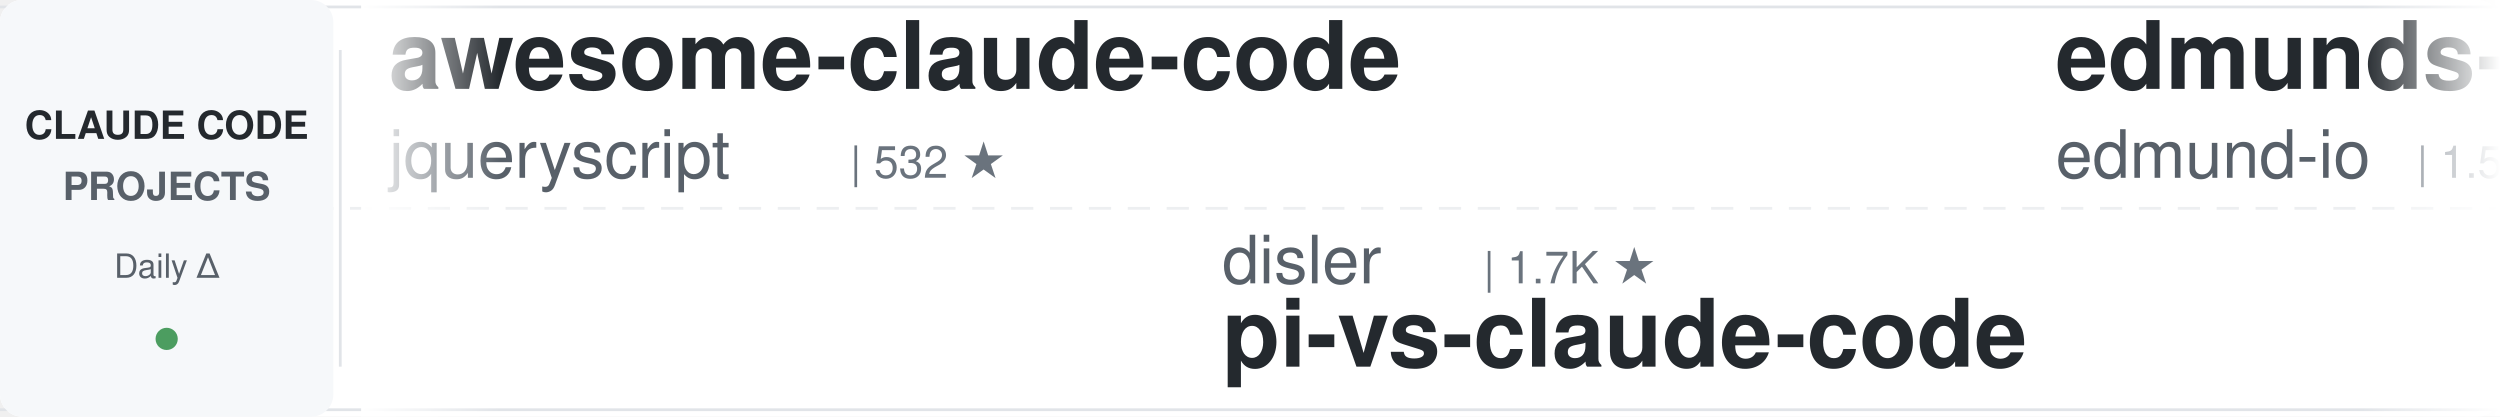
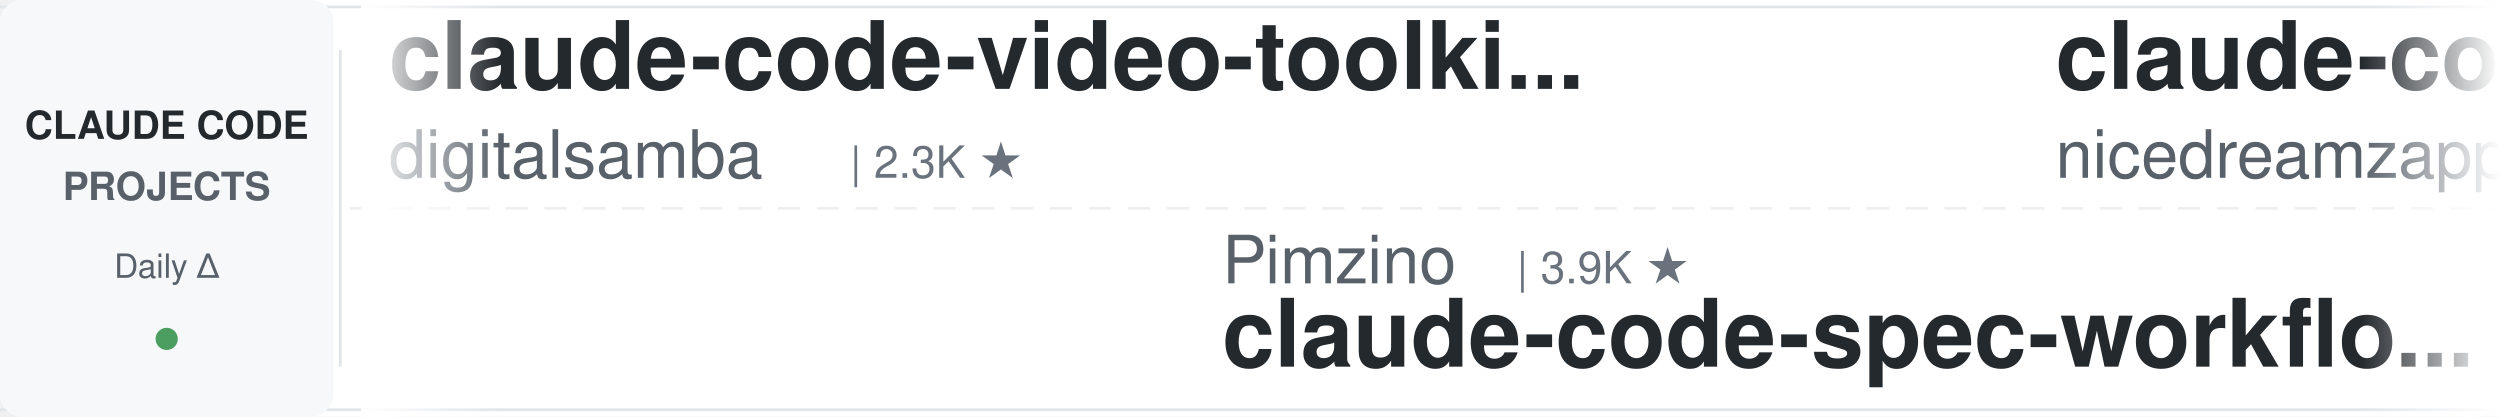
<svg xmlns="http://www.w3.org/2000/svg" width="900" height="150">
  <defs>
    <linearGradient id="leftFade" x1="0%" y1="0%" x2="100%" y2="0%">
      <stop offset="0%" style="stop-color:#ffffff;stop-opacity:1" />
      <stop offset="100%" style="stop-color:#ffffff;stop-opacity:0" />
    </linearGradient>
    <linearGradient id="rightFade" x1="0%" y1="0%" x2="100%" y2="0%">
      <stop offset="0%" style="stop-color:#ffffff;stop-opacity:0" />
      <stop offset="100%" style="stop-color:#ffffff;stop-opacity:1" />
    </linearGradient>
  </defs>
  <rect width="900" height="150" fill="#ffffff" rx="8" />
  <rect x="0" y="2" width="900" height="1" fill="#e1e4e8" />
  <rect x="0" y="147" width="900" height="1" fill="#e1e4e8" />
  <line x1="0" y1="75" x2="900" y2="75" stroke="#e1e4e8" stroke-width="1" stroke-dasharray="8 6" opacity="0.6" />
  <rect x="0" y="0" width="120" height="150" fill="#f6f8fa" rx="8" />
  <text x="60" y="50" font-family="-apple-system, BlinkMacSystemFont, 'Segoe UI', Helvetica, Arial, sans-serif" font-size="14" font-weight="600" fill="#24292e" text-anchor="middle">CLAUDE CODE</text>
  <text x="60" y="72" font-family="-apple-system, BlinkMacSystemFont, 'Segoe UI', Helvetica, Arial, sans-serif" font-size="14" font-weight="600" fill="#586069" text-anchor="middle">PROJECTS</text>
  <text x="60" y="100" font-family="-apple-system, BlinkMacSystemFont, 'Segoe UI', Helvetica, Arial, sans-serif" font-size="12" font-weight="500" fill="#586069" text-anchor="middle">Daily Δ</text>
  <circle cx="60" cy="122" r="4" fill="#22863a" opacity="0.8" />
  <rect x="122" y="18" width="1" height="114" fill="#e1e4e8" />
  <clipPath id="tickerClip">
    <rect x="130" y="0" width="770" height="150" />
  </clipPath>
  <g clip-path="url(#tickerClip)">
    <g id="tickerItems">
      <animateTransform attributeName="transform" attributeType="XML" type="translate" from="0 0" to="-3000 0" dur="54s" repeatCount="indefinite" />
      <g transform="translate(0, 0)">
-         <text x="140" y="32" font-family="-apple-system, BlinkMacSystemFont, 'Segoe UI', Helvetica, Arial, sans-serif" font-size="34" font-weight="600" fill="#24292e">awesome-claude-code</text>
-         <text x="140" y="64" font-family="-apple-system, BlinkMacSystemFont, 'Segoe UI', Helvetica, Arial, sans-serif" font-size="24" font-weight="400" fill="#586069">jqueryscript</text>
-         <text x="306" y="64" font-family="-apple-system, BlinkMacSystemFont, 'Segoe UI', Helvetica, Arial, sans-serif" font-size="16" font-weight="500" fill="#6a737d">| 532 ★</text>
+         <text x="140" y="32" font-family="-apple-system, BlinkMacSystemFont, 'Segoe UI', Helvetica, Arial, sans-serif" font-size="34" font-weight="600" fill="#24292e">claude-code-video-toolki...</text>
+         <text x="140" y="64" font-family="-apple-system, BlinkMacSystemFont, 'Segoe UI', Helvetica, Arial, sans-serif" font-size="24" font-weight="400" fill="#586069">digitalsamba</text>
+         <text x="306" y="64" font-family="-apple-system, BlinkMacSystemFont, 'Segoe UI', Helvetica, Arial, sans-serif" font-size="16" font-weight="500" fill="#6a737d">| 2.3K ★</text>
      </g>
      <g transform="translate(300, 0)">
-         <text x="140" y="102" font-family="-apple-system, BlinkMacSystemFont, 'Segoe UI', Helvetica, Arial, sans-serif" font-size="24" font-weight="400" fill="#586069">disler</text>
-         <text x="234" y="102" font-family="-apple-system, BlinkMacSystemFont, 'Segoe UI', Helvetica, Arial, sans-serif" font-size="16" font-weight="500" fill="#6a737d">| 1.7K ★</text>
-         <text x="140" y="132" font-family="-apple-system, BlinkMacSystemFont, 'Segoe UI', Helvetica, Arial, sans-serif" font-size="34" font-weight="600" fill="#24292e">pi-vs-claude-code</text>
+         <text x="140" y="102" font-family="-apple-system, BlinkMacSystemFont, 'Segoe UI', Helvetica, Arial, sans-serif" font-size="24" font-weight="400" fill="#586069">Pimzino</text>
+         <text x="246" y="102" font-family="-apple-system, BlinkMacSystemFont, 'Segoe UI', Helvetica, Arial, sans-serif" font-size="16" font-weight="500" fill="#6a737d">| 3.9K ★</text>
+         <text x="140" y="132" font-family="-apple-system, BlinkMacSystemFont, 'Segoe UI', Helvetica, Arial, sans-serif" font-size="34" font-weight="600" fill="#24292e">claude-code-spec-workflo...</text>
      </g>
      <g transform="translate(600, 0)">
-         <text x="140" y="32" font-family="-apple-system, BlinkMacSystemFont, 'Segoe UI', Helvetica, Arial, sans-serif" font-size="34" font-weight="600" fill="#24292e">edmunds-claude-code</text>
-         <text x="140" y="64" font-family="-apple-system, BlinkMacSystemFont, 'Segoe UI', Helvetica, Arial, sans-serif" font-size="24" font-weight="400" fill="#586069">edmund-io</text>
-         <text x="270" y="64" font-family="-apple-system, BlinkMacSystemFont, 'Segoe UI', Helvetica, Arial, sans-serif" font-size="16" font-weight="500" fill="#6a737d">| 1.5K ★</text>
+         <text x="140" y="32" font-family="-apple-system, BlinkMacSystemFont, 'Segoe UI', Helvetica, Arial, sans-serif" font-size="34" font-weight="600" fill="#24292e">claude-code-local</text>
+         <text x="140" y="64" font-family="-apple-system, BlinkMacSystemFont, 'Segoe UI', Helvetica, Arial, sans-serif" font-size="24" font-weight="400" fill="#586069">nicedreamzapp</text>
+         <text x="318" y="64" font-family="-apple-system, BlinkMacSystemFont, 'Segoe UI', Helvetica, Arial, sans-serif" font-size="16" font-weight="500" fill="#6a737d">| 3.4K ★</text>
      </g>
      <g transform="translate(900, 0)">
-         <text x="140" y="102" font-family="-apple-system, BlinkMacSystemFont, 'Segoe UI', Helvetica, Arial, sans-serif" font-size="24" font-weight="400" fill="#586069">Maciek-roboblog</text>
-         <text x="342" y="102" font-family="-apple-system, BlinkMacSystemFont, 'Segoe UI', Helvetica, Arial, sans-serif" font-size="16" font-weight="500" fill="#6a737d">| 8.7K ★</text>
-         <text x="140" y="132" font-family="-apple-system, BlinkMacSystemFont, 'Segoe UI', Helvetica, Arial, sans-serif" font-size="34" font-weight="600" fill="#24292e">Claude-Code-Usage-Monito...</text>
+         <text x="140" y="102" font-family="-apple-system, BlinkMacSystemFont, 'Segoe UI', Helvetica, Arial, sans-serif" font-size="24" font-weight="400" fill="#586069">Alishahryar1</text>
+         <text x="306" y="102" font-family="-apple-system, BlinkMacSystemFont, 'Segoe UI', Helvetica, Arial, sans-serif" font-size="16" font-weight="500" fill="#6a737d">| 61.9K ★</text>
+         <text x="140" y="132" font-family="-apple-system, BlinkMacSystemFont, 'Segoe UI', Helvetica, Arial, sans-serif" font-size="34" font-weight="600" fill="#24292e">free-claude-code</text>
      </g>
      <g transform="translate(1200, 0)">
-         <text x="140" y="32" font-family="-apple-system, BlinkMacSystemFont, 'Segoe UI', Helvetica, Arial, sans-serif" font-size="34" font-weight="600" fill="#24292e">awesome-claude-code-tool...</text>
-         <text x="140" y="64" font-family="-apple-system, BlinkMacSystemFont, 'Segoe UI', Helvetica, Arial, sans-serif" font-size="24" font-weight="400" fill="#586069">rohitg00</text>
-         <text x="258" y="64" font-family="-apple-system, BlinkMacSystemFont, 'Segoe UI', Helvetica, Arial, sans-serif" font-size="16" font-weight="500" fill="#6a737d">| 2.7K ★</text>
+         <text x="140" y="32" font-family="-apple-system, BlinkMacSystemFont, 'Segoe UI', Helvetica, Arial, sans-serif" font-size="34" font-weight="600" fill="#24292e">claude-code-router</text>
+         <text x="140" y="64" font-family="-apple-system, BlinkMacSystemFont, 'Segoe UI', Helvetica, Arial, sans-serif" font-size="24" font-weight="400" fill="#586069">musistudio</text>
+         <text x="282" y="64" font-family="-apple-system, BlinkMacSystemFont, 'Segoe UI', Helvetica, Arial, sans-serif" font-size="16" font-weight="500" fill="#6a737d">| 37.8K ★</text>
      </g>
      <g transform="translate(1500, 0)">
-         <text x="140" y="102" font-family="-apple-system, BlinkMacSystemFont, 'Segoe UI', Helvetica, Arial, sans-serif" font-size="24" font-weight="400" fill="#586069">alejandrobalderas</text>
-         <text x="366" y="102" font-family="-apple-system, BlinkMacSystemFont, 'Segoe UI', Helvetica, Arial, sans-serif" font-size="16" font-weight="500" fill="#6a737d">| 3.0K ★</text>
-         <text x="140" y="132" font-family="-apple-system, BlinkMacSystemFont, 'Segoe UI', Helvetica, Arial, sans-serif" font-size="34" font-weight="600" fill="#24292e">claude-code-from-source</text>
+         <text x="140" y="102" font-family="-apple-system, BlinkMacSystemFont, 'Segoe UI', Helvetica, Arial, sans-serif" font-size="24" font-weight="400" fill="#586069">affaan-m</text>
+         <text x="258" y="102" font-family="-apple-system, BlinkMacSystemFont, 'Segoe UI', Helvetica, Arial, sans-serif" font-size="16" font-weight="500" fill="#6a737d">| 284.0K ★</text>
+         <text x="140" y="132" font-family="-apple-system, BlinkMacSystemFont, 'Segoe UI', Helvetica, Arial, sans-serif" font-size="34" font-weight="600" fill="#24292e">ECC</text>
      </g>
      <g transform="translate(1800, 0)">
-         <text x="140" y="32" font-family="-apple-system, BlinkMacSystemFont, 'Segoe UI', Helvetica, Arial, sans-serif" font-size="34" font-weight="600" fill="#24292e">claude-code-showcase</text>
-         <text x="140" y="64" font-family="-apple-system, BlinkMacSystemFont, 'Segoe UI', Helvetica, Arial, sans-serif" font-size="24" font-weight="400" fill="#586069">ChrisWiles</text>
-         <text x="282" y="64" font-family="-apple-system, BlinkMacSystemFont, 'Segoe UI', Helvetica, Arial, sans-serif" font-size="16" font-weight="500" fill="#6a737d">| 6.1K ★</text>
+         <text x="140" y="32" font-family="-apple-system, BlinkMacSystemFont, 'Segoe UI', Helvetica, Arial, sans-serif" font-size="34" font-weight="600" fill="#24292e">claude-code-system-promp...</text>
+         <text x="140" y="64" font-family="-apple-system, BlinkMacSystemFont, 'Segoe UI', Helvetica, Arial, sans-serif" font-size="24" font-weight="400" fill="#586069">Piebald-AI</text>
+         <text x="282" y="64" font-family="-apple-system, BlinkMacSystemFont, 'Segoe UI', Helvetica, Arial, sans-serif" font-size="16" font-weight="500" fill="#6a737d">| 12.9K ★</text>
      </g>
      <g transform="translate(2100, 0)">
-         <text x="140" y="102" font-family="-apple-system, BlinkMacSystemFont, 'Segoe UI', Helvetica, Arial, sans-serif" font-size="24" font-weight="400" fill="#586069">zebbern</text>
-         <text x="246" y="102" font-family="-apple-system, BlinkMacSystemFont, 'Segoe UI', Helvetica, Arial, sans-serif" font-size="16" font-weight="500" fill="#6a737d">| 4.7K ★</text>
-         <text x="140" y="132" font-family="-apple-system, BlinkMacSystemFont, 'Segoe UI', Helvetica, Arial, sans-serif" font-size="34" font-weight="600" fill="#24292e">claude-code-guide</text>
+         <text x="140" y="102" font-family="-apple-system, BlinkMacSystemFont, 'Segoe UI', Helvetica, Arial, sans-serif" font-size="24" font-weight="400" fill="#586069">huangserva</text>
+         <text x="282" y="102" font-family="-apple-system, BlinkMacSystemFont, 'Segoe UI', Helvetica, Arial, sans-serif" font-size="16" font-weight="500" fill="#6a737d">| 629 ★</text>
+         <text x="140" y="132" font-family="-apple-system, BlinkMacSystemFont, 'Segoe UI', Helvetica, Arial, sans-serif" font-size="34" font-weight="600" fill="#24292e">claude-code-cli</text>
      </g>
      <g transform="translate(2400, 0)">
-         <text x="140" y="32" font-family="-apple-system, BlinkMacSystemFont, 'Segoe UI', Helvetica, Arial, sans-serif" font-size="34" font-weight="600" fill="#24292e">claude-code-proxy</text>
-         <text x="140" y="64" font-family="-apple-system, BlinkMacSystemFont, 'Segoe UI', Helvetica, Arial, sans-serif" font-size="24" font-weight="400" fill="#586069">fuergaosi233</text>
-         <text x="306" y="64" font-family="-apple-system, BlinkMacSystemFont, 'Segoe UI', Helvetica, Arial, sans-serif" font-size="16" font-weight="500" fill="#6a737d">| 2.8K ★</text>
+         <text x="140" y="32" font-family="-apple-system, BlinkMacSystemFont, 'Segoe UI', Helvetica, Arial, sans-serif" font-size="34" font-weight="600" fill="#24292e">ralph-claude-code</text>
+         <text x="140" y="64" font-family="-apple-system, BlinkMacSystemFont, 'Segoe UI', Helvetica, Arial, sans-serif" font-size="24" font-weight="400" fill="#586069">frankbria</text>
+         <text x="270" y="64" font-family="-apple-system, BlinkMacSystemFont, 'Segoe UI', Helvetica, Arial, sans-serif" font-size="16" font-weight="500" fill="#6a737d">| 9.7K ★</text>
      </g>
      <g transform="translate(2700, 0)">
-         <text x="140" y="102" font-family="-apple-system, BlinkMacSystemFont, 'Segoe UI', Helvetica, Arial, sans-serif" font-size="24" font-weight="400" fill="#586069">digitalsamba</text>
-         <text x="306" y="102" font-family="-apple-system, BlinkMacSystemFont, 'Segoe UI', Helvetica, Arial, sans-serif" font-size="16" font-weight="500" fill="#6a737d">| 2.3K ★</text>
-         <text x="140" y="132" font-family="-apple-system, BlinkMacSystemFont, 'Segoe UI', Helvetica, Arial, sans-serif" font-size="34" font-weight="600" fill="#24292e">claude-code-video-toolki...</text>
+         <text x="140" y="102" font-family="-apple-system, BlinkMacSystemFont, 'Segoe UI', Helvetica, Arial, sans-serif" font-size="24" font-weight="400" fill="#586069">LING71671</text>
+         <text x="270" y="102" font-family="-apple-system, BlinkMacSystemFont, 'Segoe UI', Helvetica, Arial, sans-serif" font-size="16" font-weight="500" fill="#6a737d">| 970 ★</text>
+         <text x="140" y="132" font-family="-apple-system, BlinkMacSystemFont, 'Segoe UI', Helvetica, Arial, sans-serif" font-size="34" font-weight="600" fill="#24292e">Open-ClaudeCode</text>
      </g>
      <g transform="translate(3000, 0)">
-         <text x="140" y="32" font-family="-apple-system, BlinkMacSystemFont, 'Segoe UI', Helvetica, Arial, sans-serif" font-size="34" font-weight="600" fill="#24292e">awesome-claude-code</text>
-         <text x="140" y="64" font-family="-apple-system, BlinkMacSystemFont, 'Segoe UI', Helvetica, Arial, sans-serif" font-size="24" font-weight="400" fill="#586069">jqueryscript</text>
-         <text x="306" y="64" font-family="-apple-system, BlinkMacSystemFont, 'Segoe UI', Helvetica, Arial, sans-serif" font-size="16" font-weight="500" fill="#6a737d">| 532 ★</text>
+         <text x="140" y="32" font-family="-apple-system, BlinkMacSystemFont, 'Segoe UI', Helvetica, Arial, sans-serif" font-size="34" font-weight="600" fill="#24292e">claude-code-video-toolki...</text>
+         <text x="140" y="64" font-family="-apple-system, BlinkMacSystemFont, 'Segoe UI', Helvetica, Arial, sans-serif" font-size="24" font-weight="400" fill="#586069">digitalsamba</text>
+         <text x="306" y="64" font-family="-apple-system, BlinkMacSystemFont, 'Segoe UI', Helvetica, Arial, sans-serif" font-size="16" font-weight="500" fill="#6a737d">| 2.3K ★</text>
      </g>
      <g transform="translate(3300, 0)">
-         <text x="140" y="102" font-family="-apple-system, BlinkMacSystemFont, 'Segoe UI', Helvetica, Arial, sans-serif" font-size="24" font-weight="400" fill="#586069">disler</text>
-         <text x="234" y="102" font-family="-apple-system, BlinkMacSystemFont, 'Segoe UI', Helvetica, Arial, sans-serif" font-size="16" font-weight="500" fill="#6a737d">| 1.7K ★</text>
-         <text x="140" y="132" font-family="-apple-system, BlinkMacSystemFont, 'Segoe UI', Helvetica, Arial, sans-serif" font-size="34" font-weight="600" fill="#24292e">pi-vs-claude-code</text>
+         <text x="140" y="102" font-family="-apple-system, BlinkMacSystemFont, 'Segoe UI', Helvetica, Arial, sans-serif" font-size="24" font-weight="400" fill="#586069">Pimzino</text>
+         <text x="246" y="102" font-family="-apple-system, BlinkMacSystemFont, 'Segoe UI', Helvetica, Arial, sans-serif" font-size="16" font-weight="500" fill="#6a737d">| 3.9K ★</text>
+         <text x="140" y="132" font-family="-apple-system, BlinkMacSystemFont, 'Segoe UI', Helvetica, Arial, sans-serif" font-size="34" font-weight="600" fill="#24292e">claude-code-spec-workflo...</text>
      </g>
      <g transform="translate(3600, 0)">
-         <text x="140" y="32" font-family="-apple-system, BlinkMacSystemFont, 'Segoe UI', Helvetica, Arial, sans-serif" font-size="34" font-weight="600" fill="#24292e">edmunds-claude-code</text>
-         <text x="140" y="64" font-family="-apple-system, BlinkMacSystemFont, 'Segoe UI', Helvetica, Arial, sans-serif" font-size="24" font-weight="400" fill="#586069">edmund-io</text>
-         <text x="270" y="64" font-family="-apple-system, BlinkMacSystemFont, 'Segoe UI', Helvetica, Arial, sans-serif" font-size="16" font-weight="500" fill="#6a737d">| 1.5K ★</text>
+         <text x="140" y="32" font-family="-apple-system, BlinkMacSystemFont, 'Segoe UI', Helvetica, Arial, sans-serif" font-size="34" font-weight="600" fill="#24292e">claude-code-local</text>
+         <text x="140" y="64" font-family="-apple-system, BlinkMacSystemFont, 'Segoe UI', Helvetica, Arial, sans-serif" font-size="24" font-weight="400" fill="#586069">nicedreamzapp</text>
+         <text x="318" y="64" font-family="-apple-system, BlinkMacSystemFont, 'Segoe UI', Helvetica, Arial, sans-serif" font-size="16" font-weight="500" fill="#6a737d">| 3.4K ★</text>
      </g>
      <g transform="translate(3900, 0)">
-         <text x="140" y="102" font-family="-apple-system, BlinkMacSystemFont, 'Segoe UI', Helvetica, Arial, sans-serif" font-size="24" font-weight="400" fill="#586069">Maciek-roboblog</text>
-         <text x="342" y="102" font-family="-apple-system, BlinkMacSystemFont, 'Segoe UI', Helvetica, Arial, sans-serif" font-size="16" font-weight="500" fill="#6a737d">| 8.7K ★</text>
-         <text x="140" y="132" font-family="-apple-system, BlinkMacSystemFont, 'Segoe UI', Helvetica, Arial, sans-serif" font-size="34" font-weight="600" fill="#24292e">Claude-Code-Usage-Monito...</text>
+         <text x="140" y="102" font-family="-apple-system, BlinkMacSystemFont, 'Segoe UI', Helvetica, Arial, sans-serif" font-size="24" font-weight="400" fill="#586069">Alishahryar1</text>
+         <text x="306" y="102" font-family="-apple-system, BlinkMacSystemFont, 'Segoe UI', Helvetica, Arial, sans-serif" font-size="16" font-weight="500" fill="#6a737d">| 61.9K ★</text>
+         <text x="140" y="132" font-family="-apple-system, BlinkMacSystemFont, 'Segoe UI', Helvetica, Arial, sans-serif" font-size="34" font-weight="600" fill="#24292e">free-claude-code</text>
      </g>
    </g>
  </g>
  <rect x="130" y="0" width="50" height="150" fill="url(#leftFade)" />
  <rect x="850" y="0" width="50" height="150" fill="url(#rightFade)" />
</svg>
